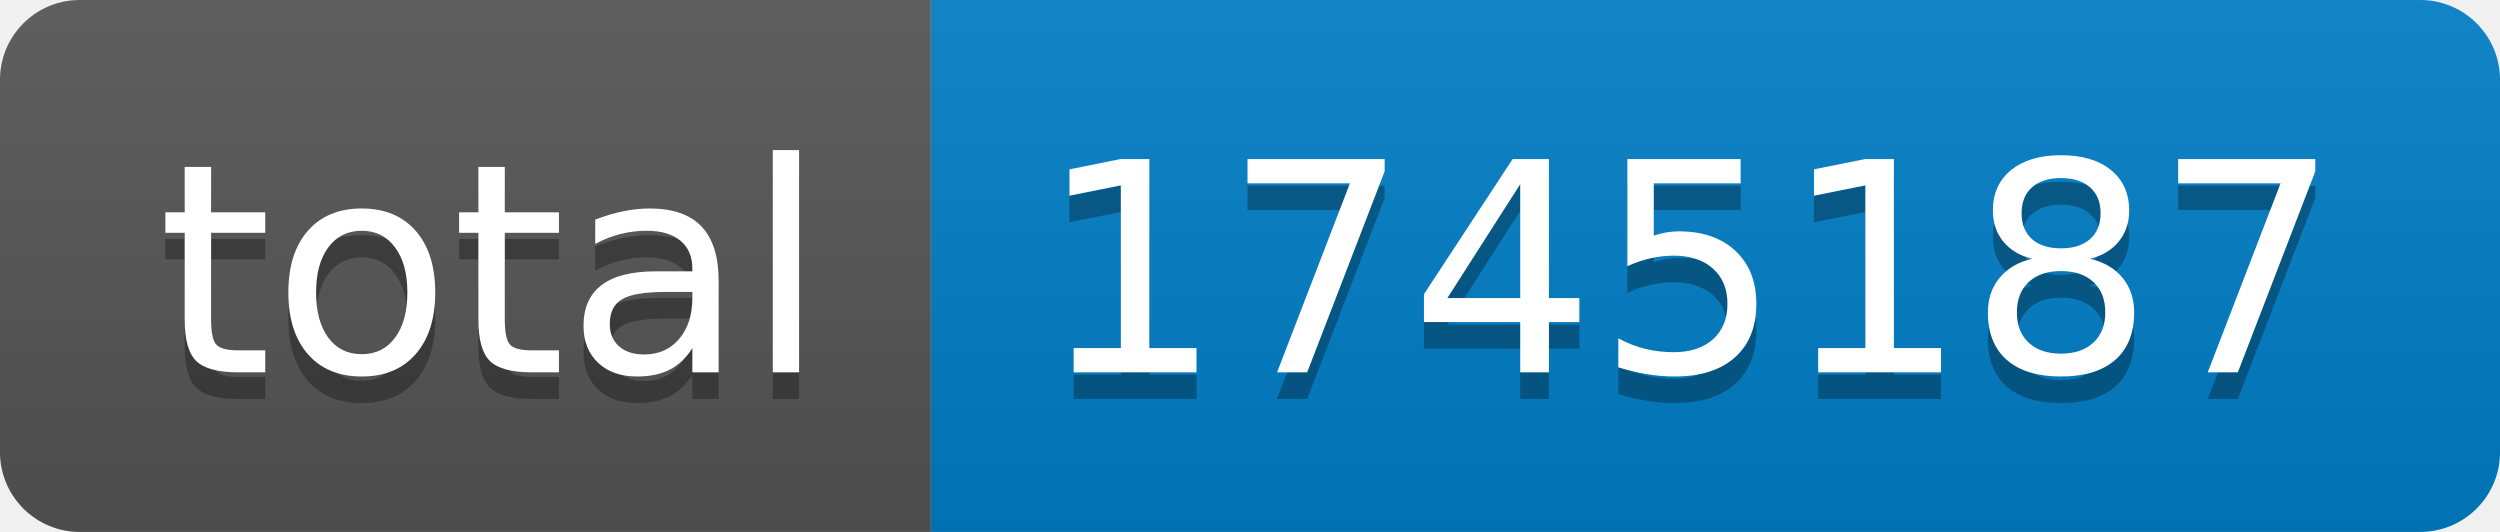
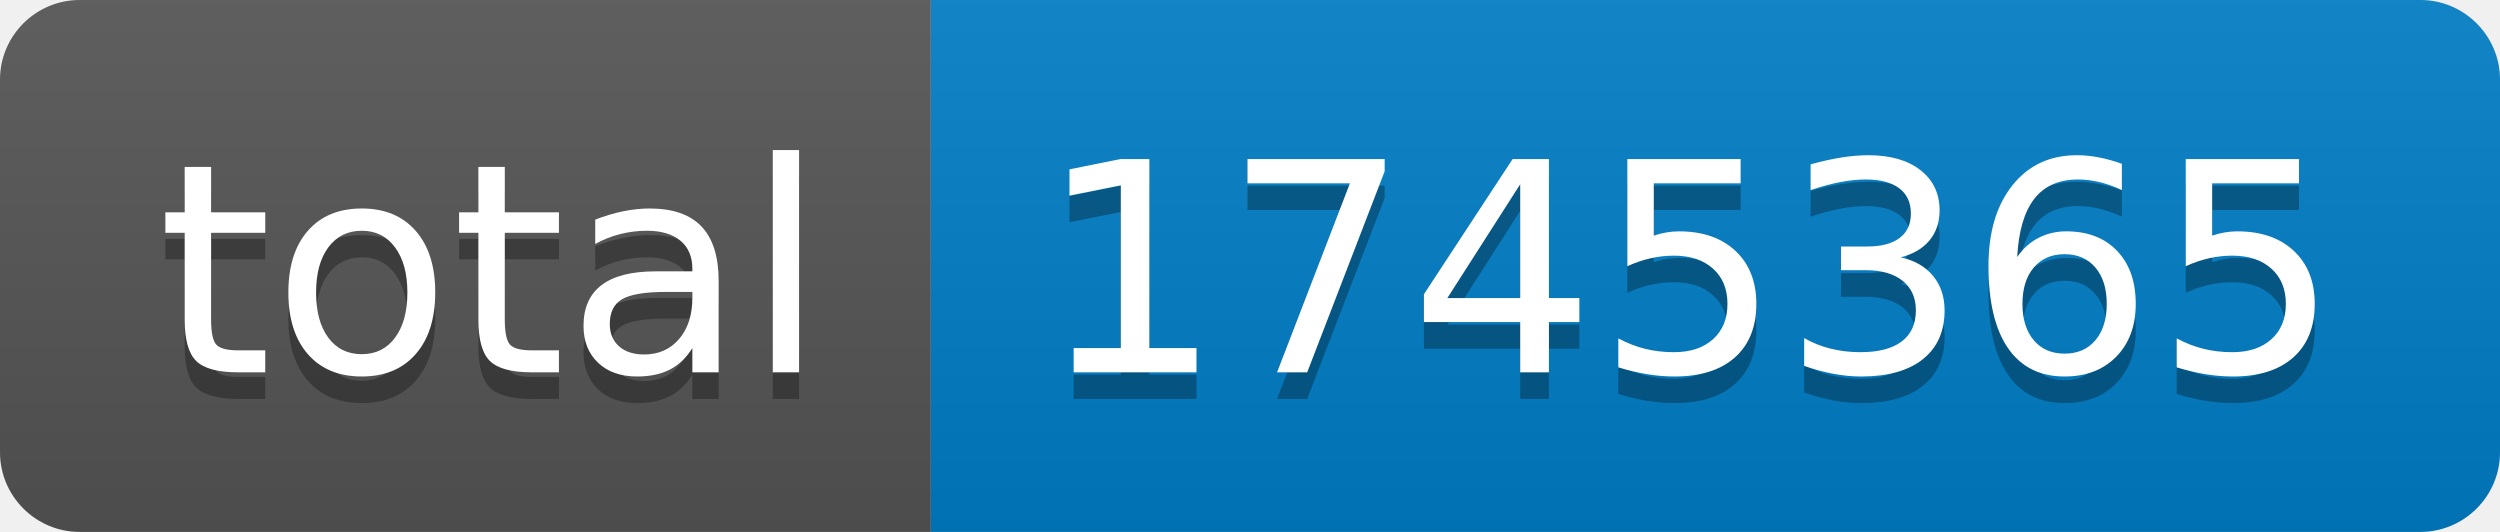
- <svg xmlns="http://www.w3.org/2000/svg" width="94" height="20" role="img" aria-label="total: 1745187">
+ <svg xmlns="http://www.w3.org/2000/svg" width="94" height="20" role="img" aria-label="total: 1745365">
  <linearGradient id="s" x2="0" y2="100%">
    <stop offset="0" stop-color="#bbb" stop-opacity=".1" />
    <stop offset="1" stop-opacity=".1" />
  </linearGradient>
  <clipPath id="r">
    <rect width="94" height="20" rx="3" fill="#fff" />
  </clipPath>
  <g clip-path="url(#r)">
    <rect width="35" height="20" fill="#555" />
    <rect x="35" width="59" height="20" fill="#007ec6" />
    <rect width="94" height="20" fill="url(#s)" />
  </g>
  <g fill="#fff" text-anchor="middle" font-family="Verdana,Geneva,DejaVu Sans,sans-serif" text-rendering="geometricPrecision" font-size="110">
    <text aria-hidden="true" x="185" y="150" fill="#010101" fill-opacity=".3" transform="scale(.1)" textLength="250">total</text>
    <text x="185" y="140" transform="scale(.1)" fill="#fff" textLength="250">total</text>
-     <text aria-hidden="true" x="635" y="150" fill="#010101" fill-opacity=".3" transform="scale(.1)" textLength="490">1745187</text>
-     <text x="635" y="140" transform="scale(.1)" fill="#fff" textLength="490">1745187</text>
+     <text aria-hidden="true" x="635" y="150" fill="#010101" fill-opacity=".3" transform="scale(.1)" textLength="490">1745365</text>
+     <text x="635" y="140" transform="scale(.1)" fill="#fff" textLength="490">1745365</text>
  </g>
</svg>
